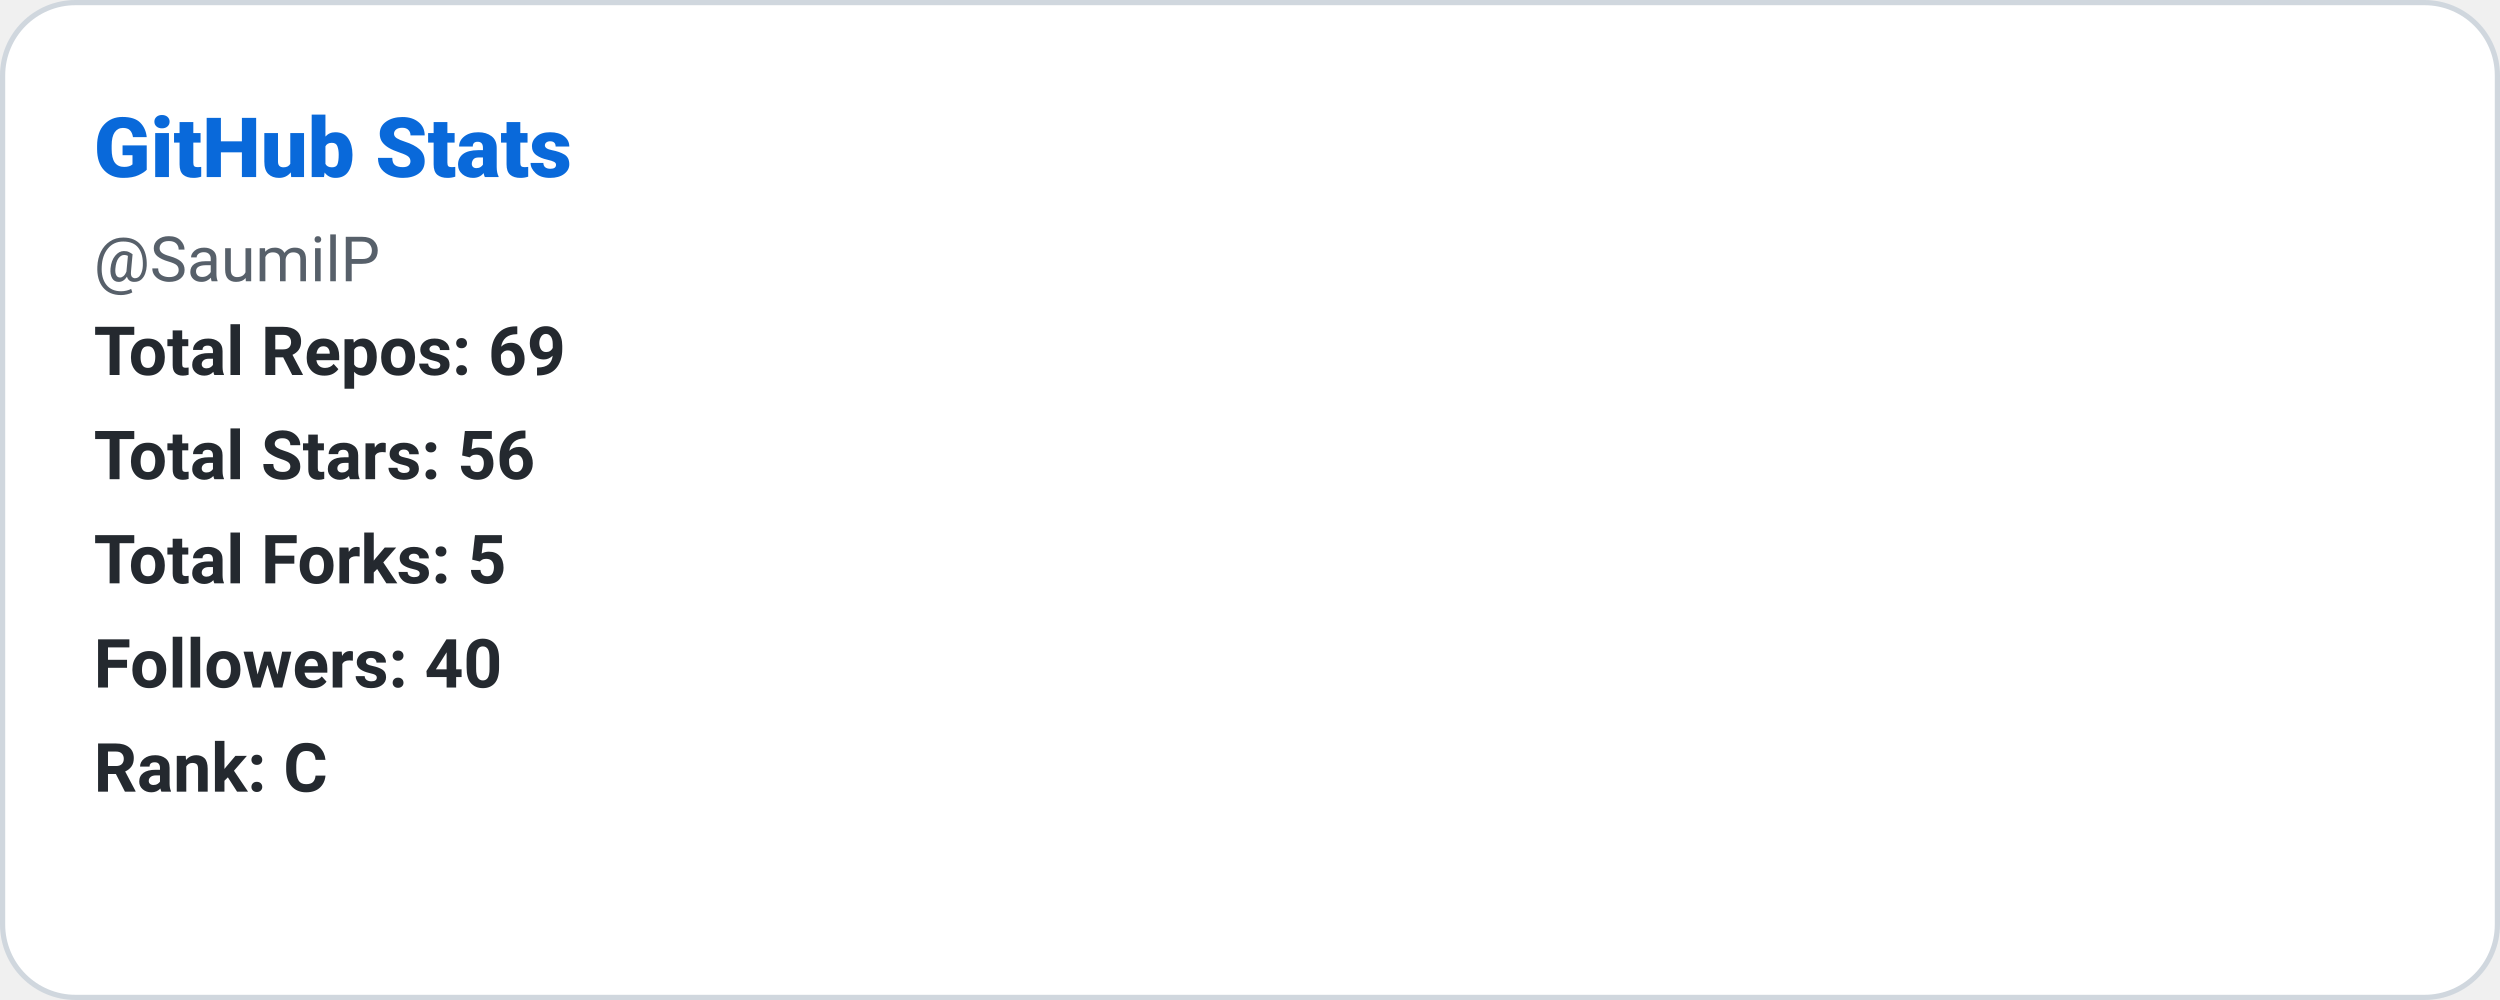
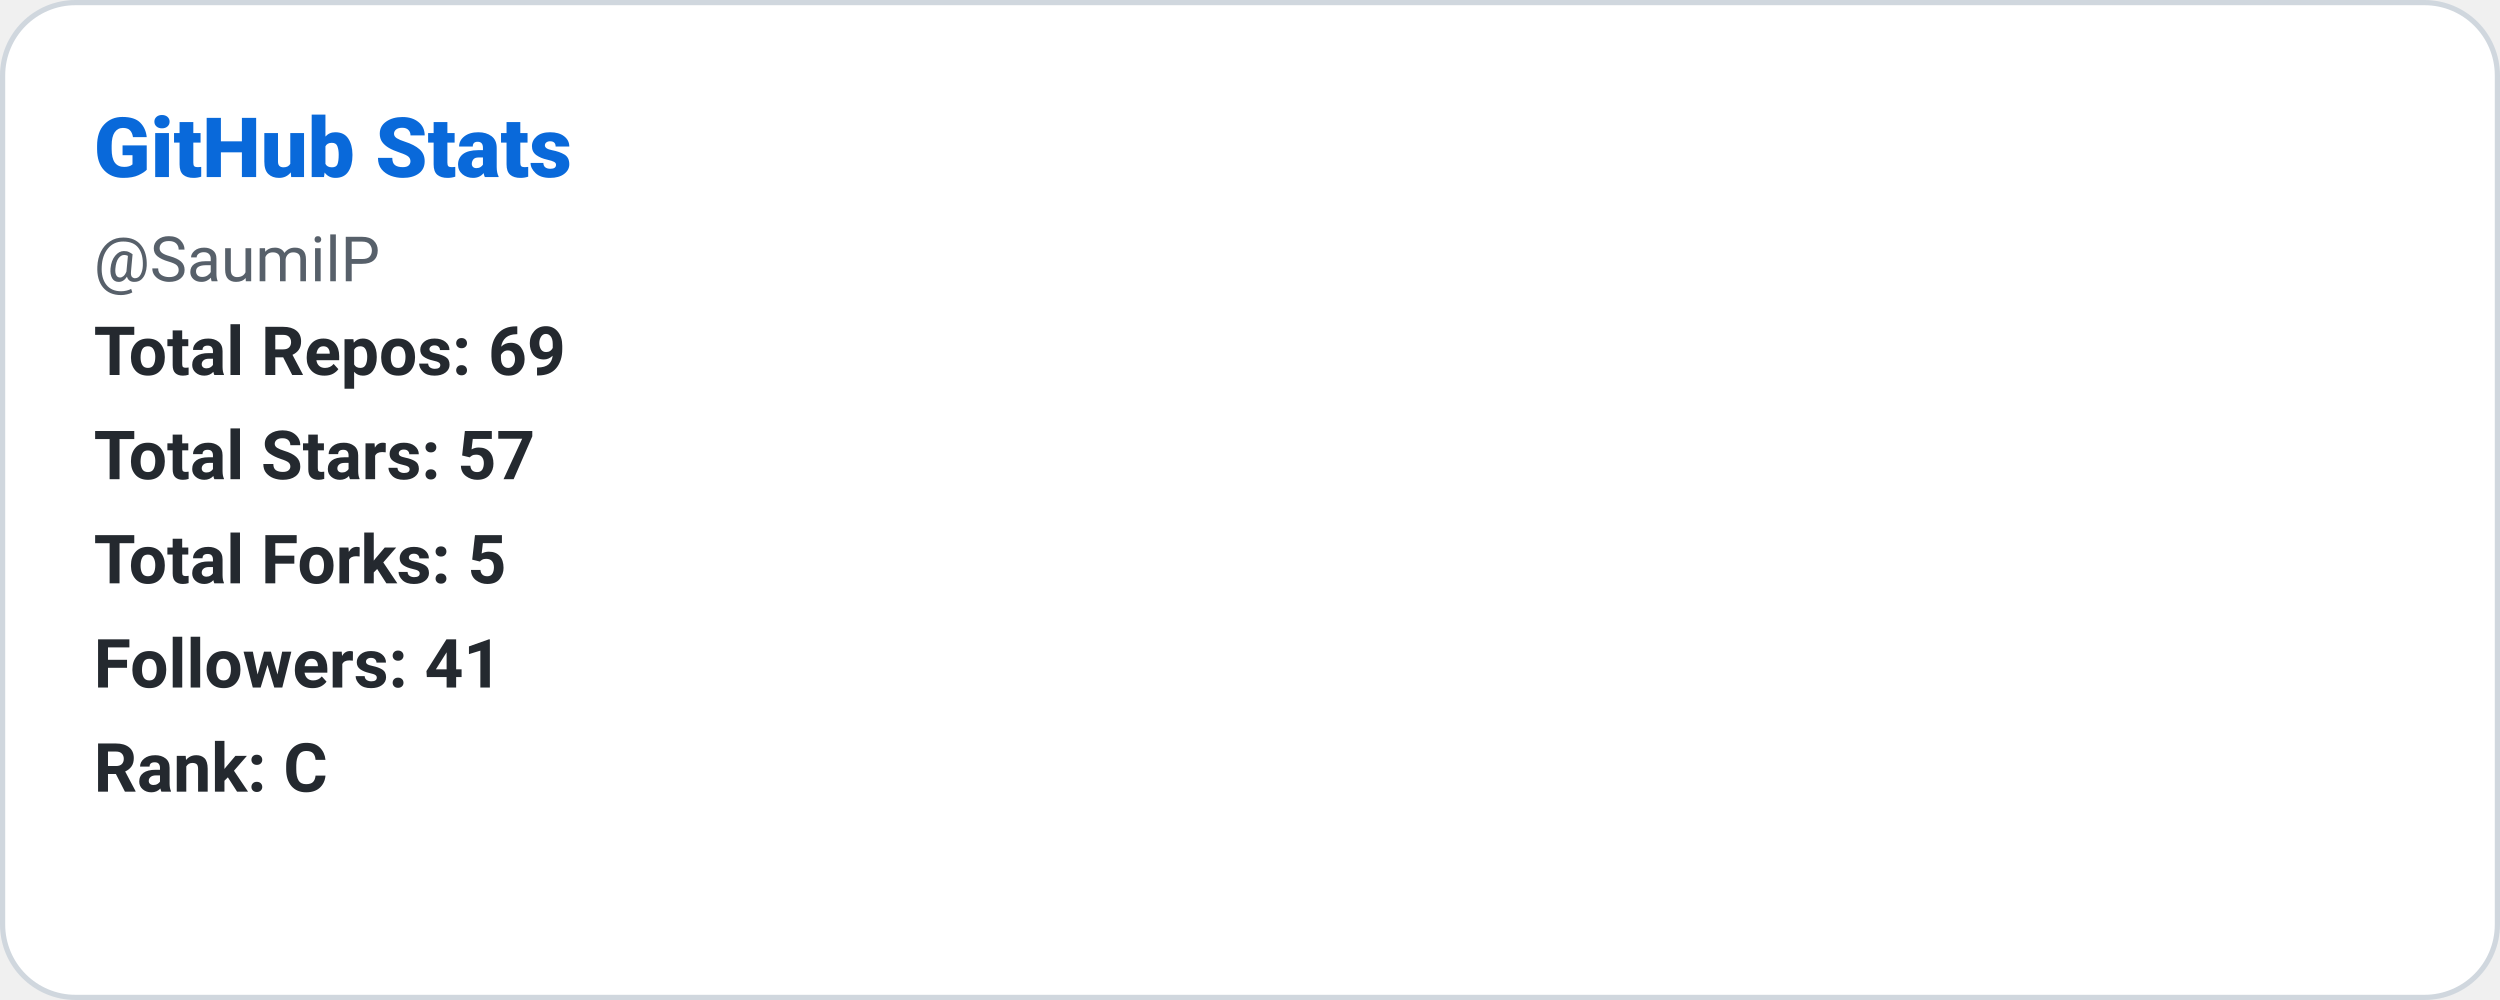
<svg xmlns="http://www.w3.org/2000/svg" width="480" height="192" role="img" aria-label="GitHub Stats: SaumilP">
  <defs>
    <style>
      
      @keyframes ghstatsGrow { from { transform: scaleX(0); } to { transform: scaleX(1); } }
      .ghstats-bar-fill { transform-box: fill-box; transform-origin: left center; animation: ghstatsGrow 900ms cubic-bezier(.2,.8,.2,1) both; }
      @media (prefers-reduced-motion: reduce) { .ghstats-bar-fill { animation: none; } }
    
    </style>
  </defs>
  <rect x="0.5" y="0.5" width="479" height="191" rx="14" fill="#ffffff" stroke="#d0d7de" stroke-width="1" />
  <text x="18" y="34" fill="#0969da" font-size="16" font-weight="800" font-family="ui-sans-serif,system-ui,-apple-system,Segoe UI,Roboto,Helvetica,Arial">GitHub Stats</text>
  <text x="18" y="54" fill="#57606a" font-size="12" font-weight="400" font-family="ui-sans-serif,system-ui,-apple-system,Segoe UI,Roboto,Helvetica,Arial">@SaumilP</text>
  <text x="18" y="72" fill="#24292f" font-size="13" font-weight="600" font-family="ui-sans-serif,system-ui,-apple-system,Segoe UI,Roboto,Helvetica,Arial">Total Repos: 69</text>
-   <text x="18" y="92" fill="#24292f" font-size="13" font-weight="600" font-family="ui-sans-serif,system-ui,-apple-system,Segoe UI,Roboto,Helvetica,Arial">Total Stars: 56</text>
+   <text x="18" y="92" fill="#24292f" font-size="13" font-weight="600" font-family="ui-sans-serif,system-ui,-apple-system,Segoe UI,Roboto,Helvetica,Arial">Total Stars: 57</text>
  <text x="18" y="112" fill="#24292f" font-size="13" font-weight="600" font-family="ui-sans-serif,system-ui,-apple-system,Segoe UI,Roboto,Helvetica,Arial">Total Forks: 5</text>
-   <text x="18" y="132" fill="#24292f" font-size="13" font-weight="600" font-family="ui-sans-serif,system-ui,-apple-system,Segoe UI,Roboto,Helvetica,Arial">Followers: 40</text>
+   <text x="18" y="132" fill="#24292f" font-size="13" font-weight="600" font-family="ui-sans-serif,system-ui,-apple-system,Segoe UI,Roboto,Helvetica,Arial">Followers: 41</text>
  <text x="18" y="152" fill="#24292f" font-size="13" font-weight="600" font-family="ui-sans-serif,system-ui,-apple-system,Segoe UI,Roboto,Helvetica,Arial">Rank: C</text>
</svg>
